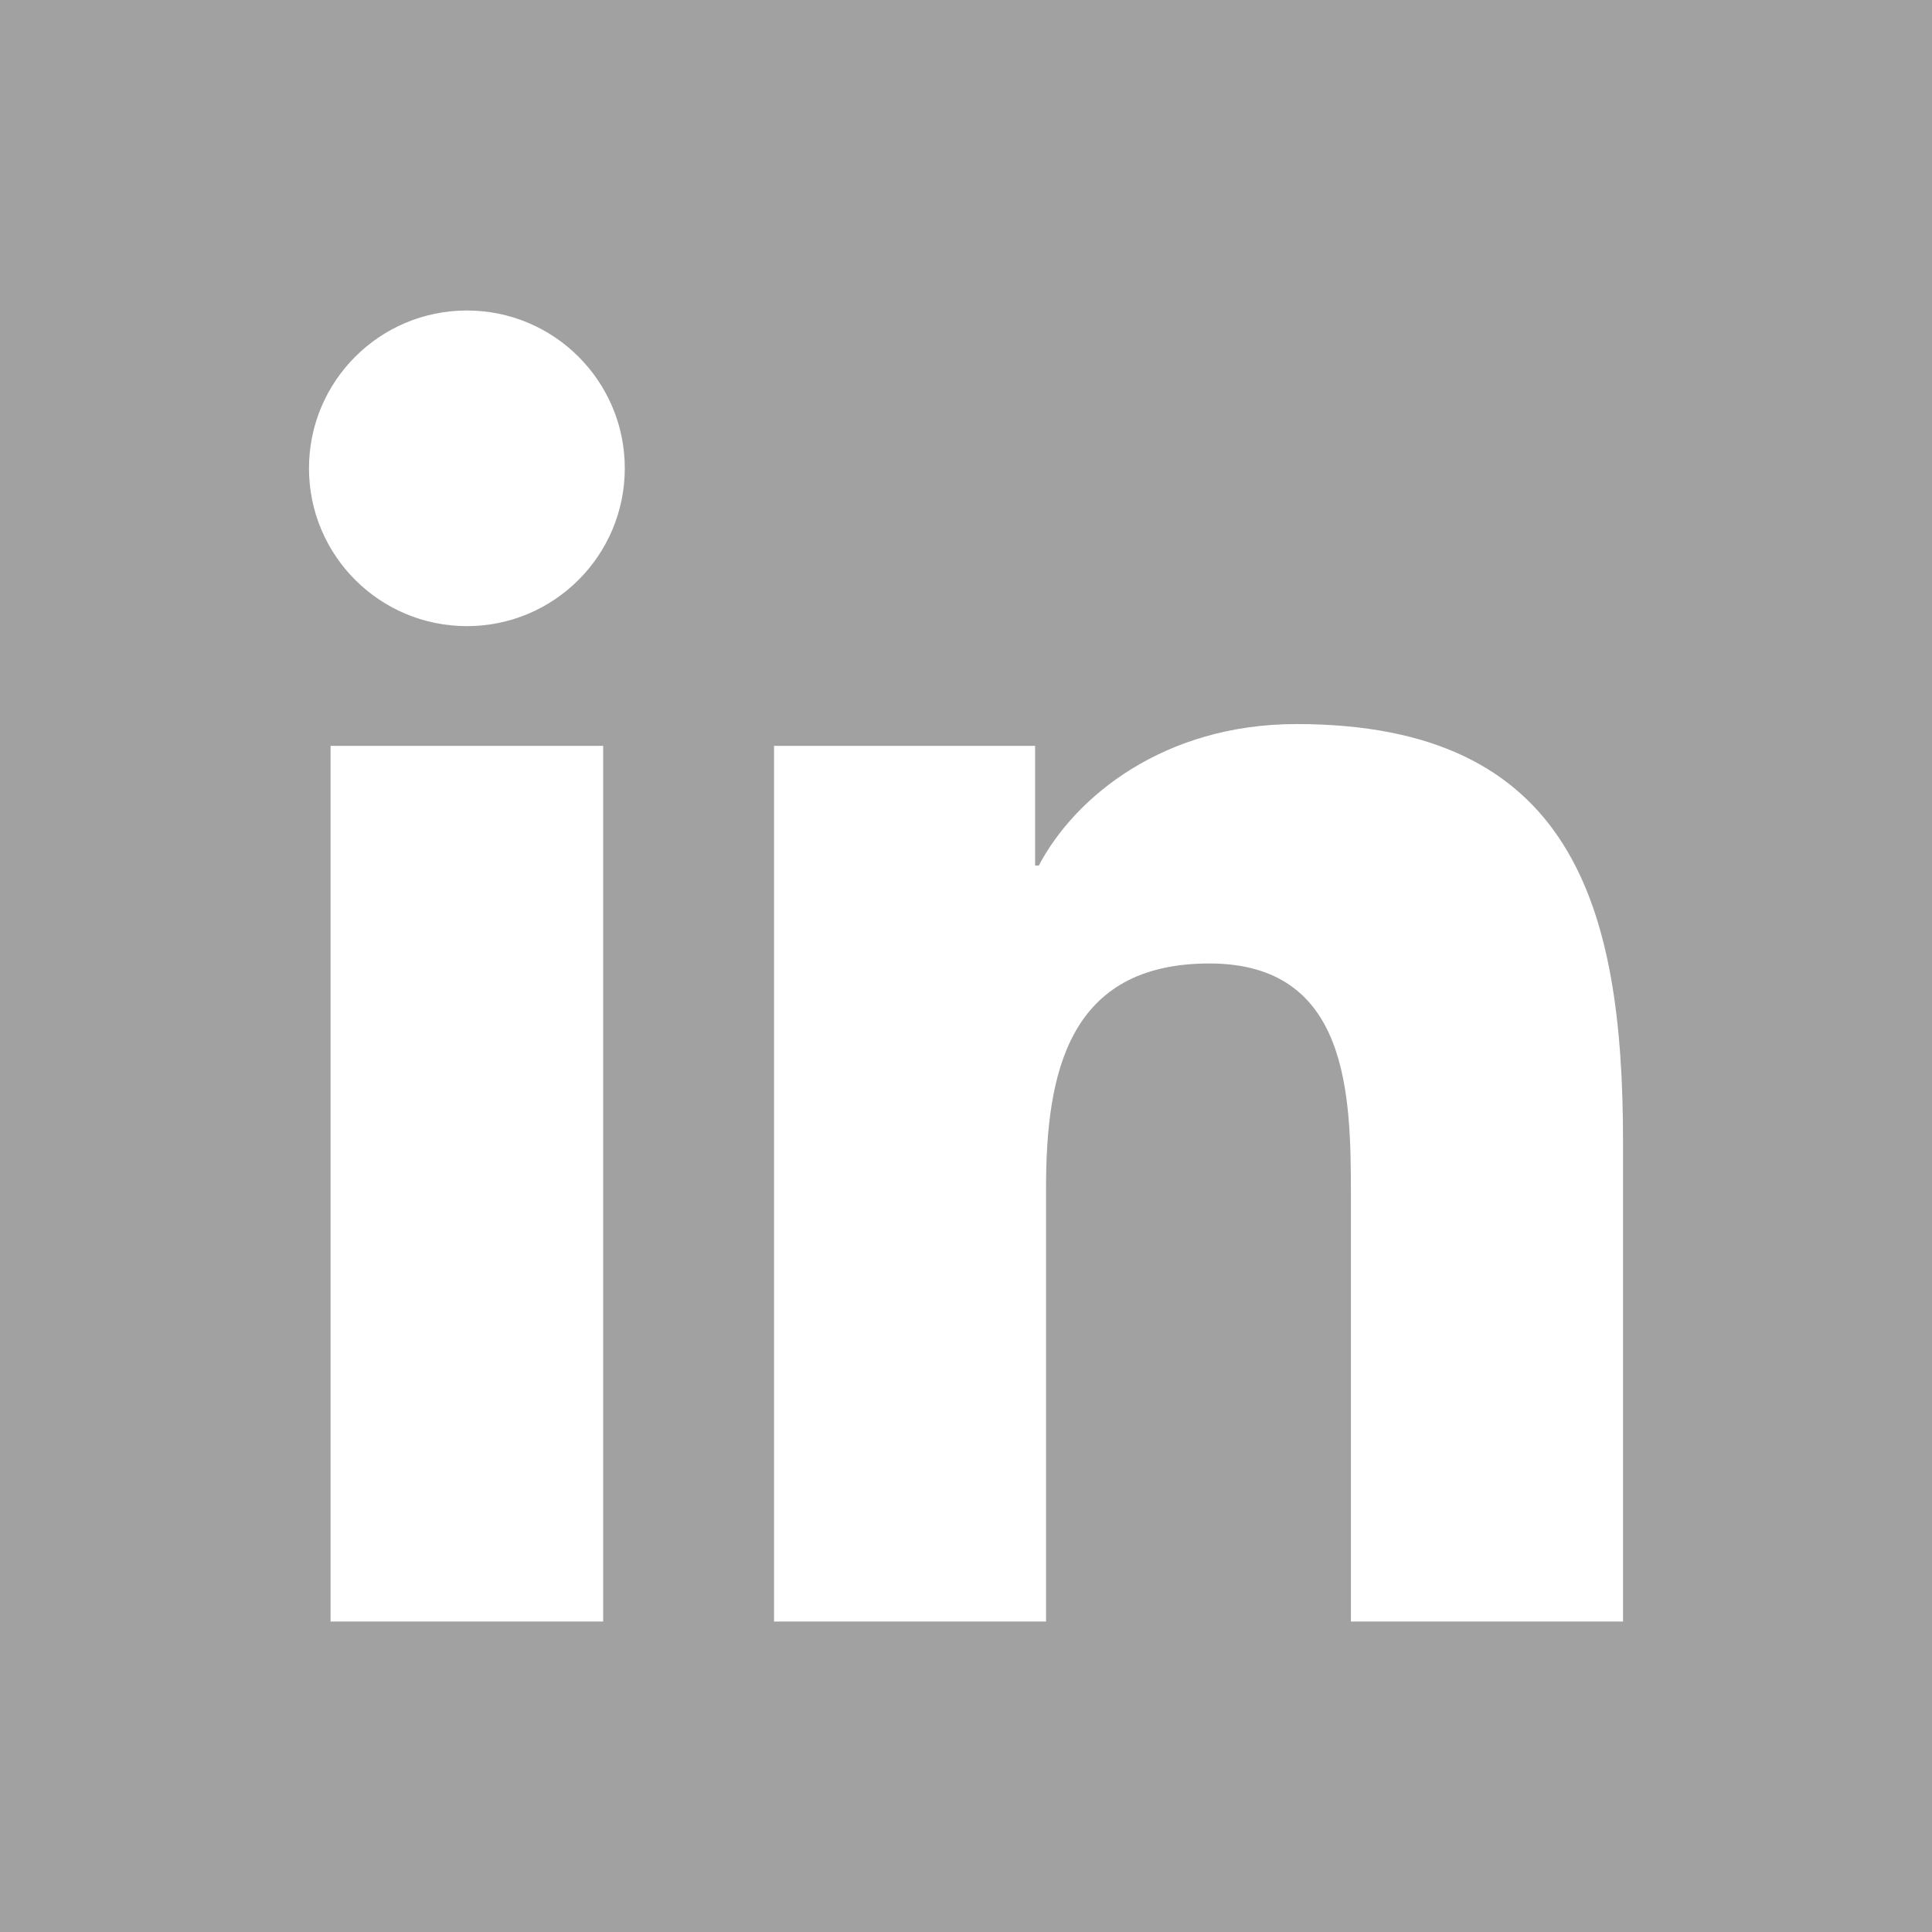
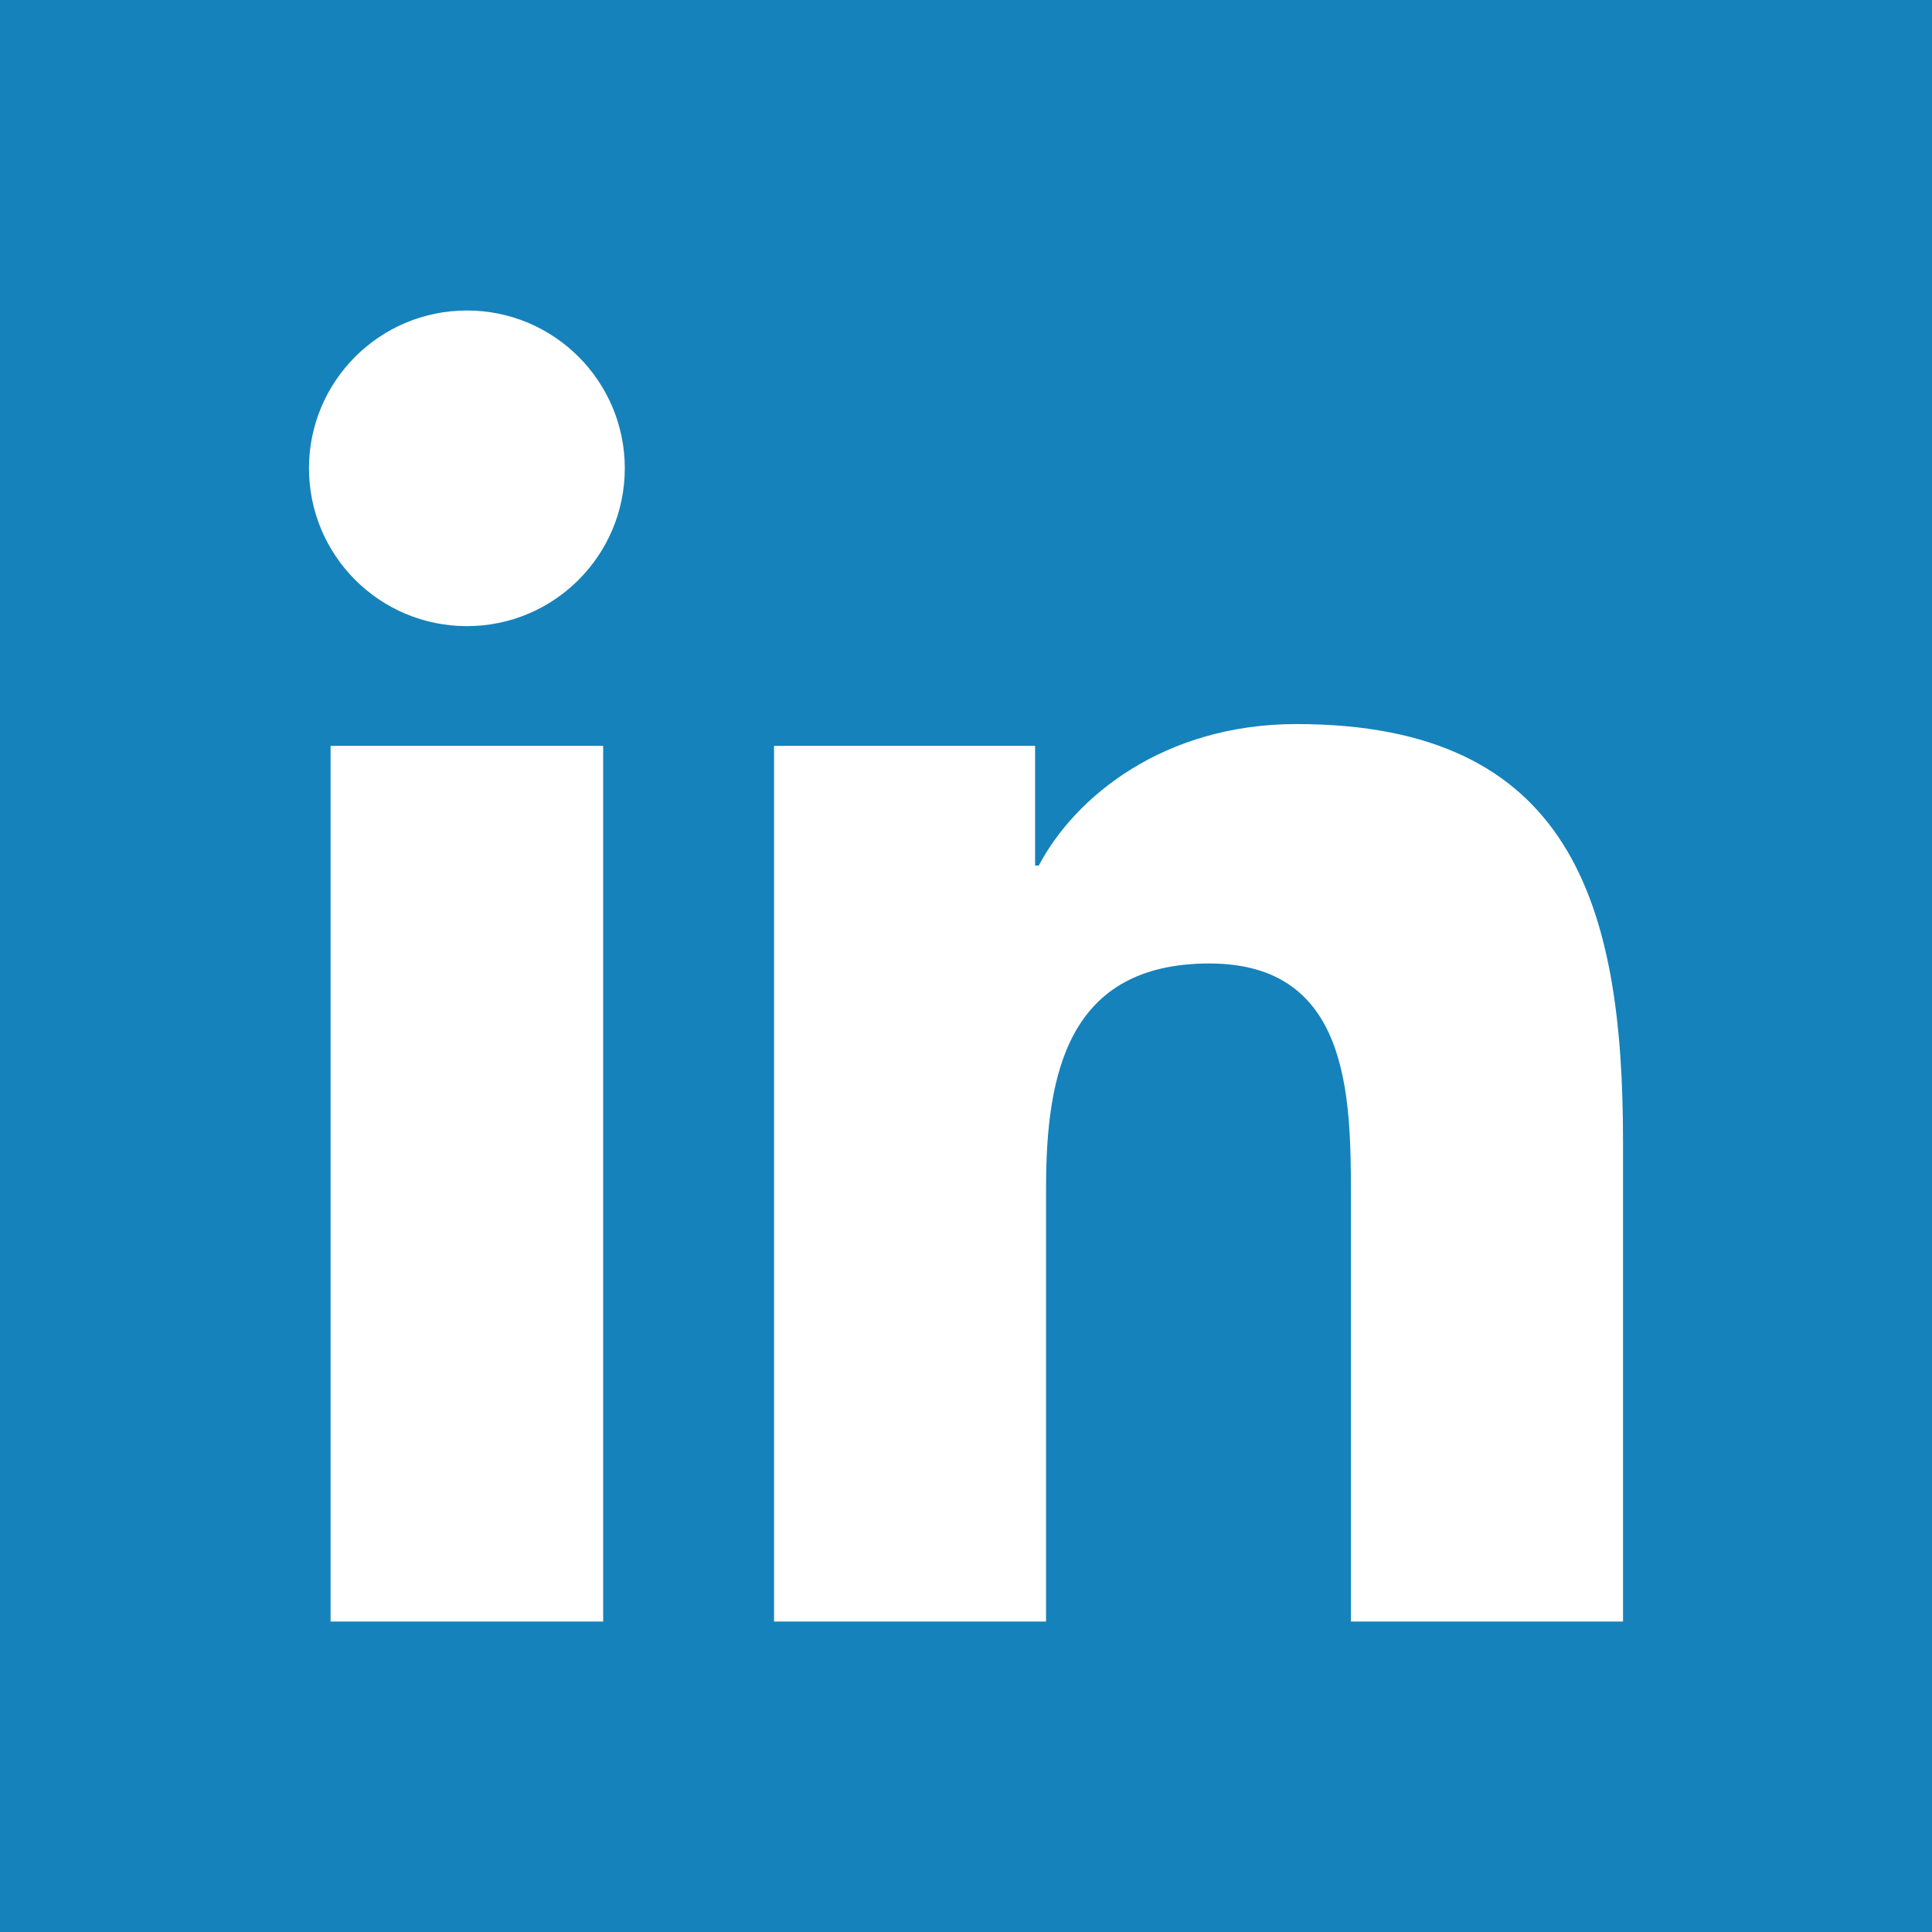
<svg xmlns="http://www.w3.org/2000/svg" version="1.1" x="0px" y="0px" width="26px" height="26px" viewBox="0 0 256 256" enable-background="new 0 0 256 256" xml:space="preserve">
  <defs>
</defs>
-   <rect fill="#A1A1A1" width="256.001" height="256" />
+   <rect fill="#1582bb" width="256.001" height="256" />
  <path fill="#FFFFFF" d="M43.803,98.827H79.922v116.037H43.803V98.827z M61.875,41.143  c11.548,0,20.913,9.377,20.913,20.907c0,11.541-9.365,20.916-20.913,20.916  c-11.591,0-20.933-9.375-20.933-20.916C40.943,50.52,50.285,41.143,61.875,41.143" />
  <path fill="#FFFFFF" d="M102.566,98.827H137.156v15.859h0.491  c4.811-9.129,16.59-18.744,34.146-18.744c36.511,0,43.266,24.021,43.266,55.273  v63.648h-36.054v-56.416c0-13.469-0.266-30.781-18.756-30.781  c-18.78,0-21.643,14.658-21.643,29.785v57.412h-36.04V98.827z" />
</svg>
